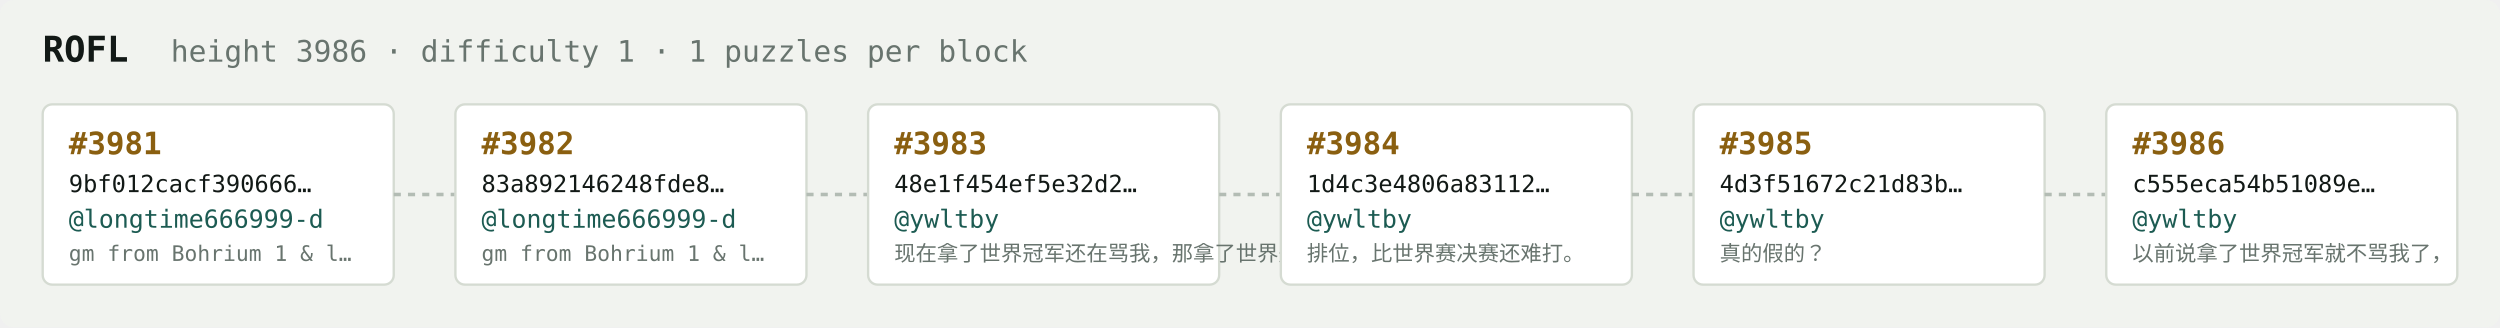
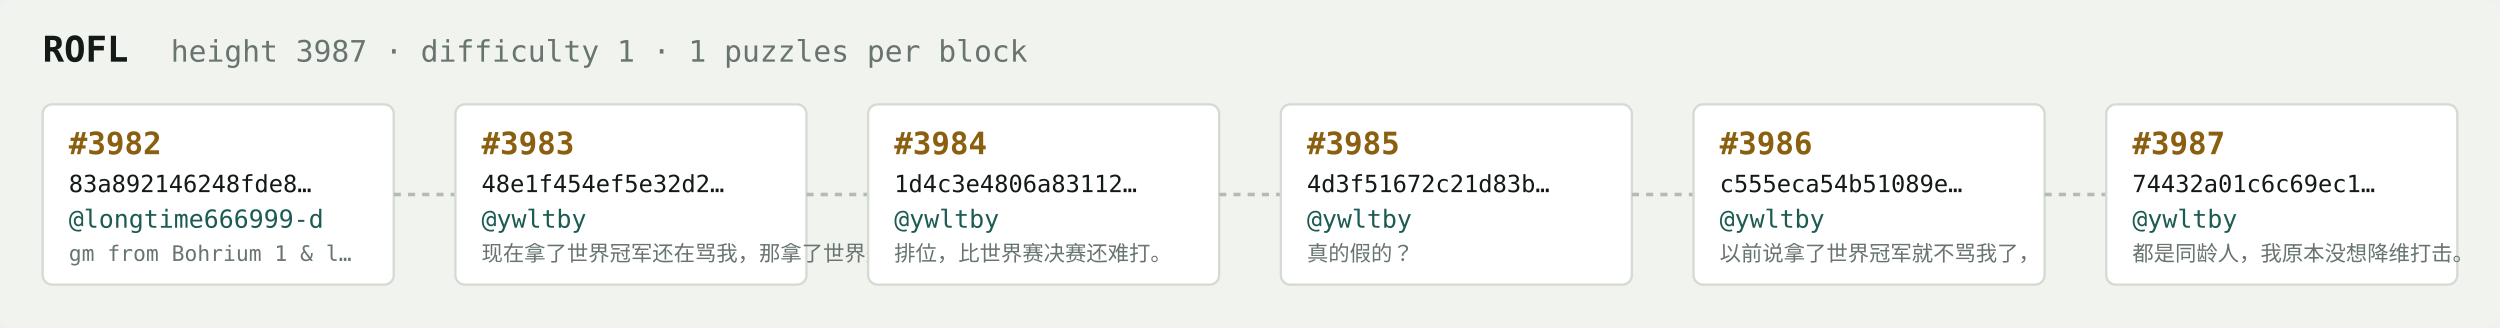
<svg xmlns="http://www.w3.org/2000/svg" width="1054" height="138" viewBox="0 0 1054 138" font-family="ui-monospace,SFMono-Regular,Menlo,monospace">
  <rect fill="#f1f3ef" width="1054" height="138" rx="6" />
  <text x="18" y="26" fill="#121916" font-size="15" font-weight="700">ROFL</text>
-   <text x="72" y="26" fill="#68746e" font-size="12.5">height 3986 · difficulty 1 · 1 puzzles per block</text>
+   <text x="72" y="26" fill="#68746e" font-size="12.5">height 3987 · difficulty 1 · 1 puzzles per block</text>
  <rect x="18" y="44" width="148" height="76" rx="4" fill="#ffffff" stroke="#d5dbd2" stroke-width="1" />
-   <text x="29" y="65" fill="#8a5f10" font-size="13" font-weight="700">#3981</text>
-   <text x="29" y="81" fill="#121916" font-size="10">9bf012cacf390666…</text>
+   <text x="29" y="65" fill="#8a5f10" font-size="13" font-weight="700">#3982</text>
+   <text x="29" y="81" fill="#121916" font-size="10">83a892146248fde8…</text>
  <text x="29" y="96" fill="#1c5b52" font-size="10.5">@longtime666999-d</text>
  <text x="29" y="110" fill="#68746e" font-size="9">gm from Bohrium 1 &amp; l…</text>
  <line x1="166" y1="82.0" x2="192" y2="82.0" stroke="#b3bcb4" stroke-width="1.5" stroke-dasharray="3 3" />
  <rect x="192" y="44" width="148" height="76" rx="4" fill="#ffffff" stroke="#d5dbd2" stroke-width="1" />
-   <text x="203" y="65" fill="#8a5f10" font-size="13" font-weight="700">#3982</text>
-   <text x="203" y="81" fill="#121916" font-size="10">83a892146248fde8…</text>
-   <text x="203" y="96" fill="#1c5b52" font-size="10.5">@longtime666999-d</text>
-   <text x="203" y="110" fill="#68746e" font-size="9">gm from Bohrium 1 &amp; l…</text>
+   <text x="203" y="65" fill="#8a5f10" font-size="13" font-weight="700">#3983</text>
+   <text x="203" y="81" fill="#121916" font-size="10">48e1f454ef5e32d2…</text>
+   <text x="203" y="96" fill="#1c5b52" font-size="10.5">@ywltby</text>
+   <text x="203" y="110" fill="#68746e" font-size="9">现在拿了世界冠军还在骂我，那拿了世界冠军有…</text>
  <line x1="340" y1="82.0" x2="366" y2="82.0" stroke="#b3bcb4" stroke-width="1.5" stroke-dasharray="3 3" />
  <rect x="366" y="44" width="148" height="76" rx="4" fill="#ffffff" stroke="#d5dbd2" stroke-width="1" />
-   <text x="377" y="65" fill="#8a5f10" font-size="13" font-weight="700">#3983</text>
-   <text x="377" y="81" fill="#121916" font-size="10">48e1f454ef5e32d2…</text>
+   <text x="377" y="65" fill="#8a5f10" font-size="13" font-weight="700">#3984</text>
+   <text x="377" y="81" fill="#121916" font-size="10">1d4c3e4806a83112…</text>
  <text x="377" y="96" fill="#1c5b52" font-size="10.5">@ywltby</text>
-   <text x="377" y="110" fill="#68746e" font-size="9">现在拿了世界冠军还在骂我，那拿了世界冠军有…</text>
+   <text x="377" y="110" fill="#68746e" font-size="9">排位，比世界赛决赛还难打。</text>
  <line x1="514" y1="82.0" x2="540" y2="82.0" stroke="#b3bcb4" stroke-width="1.5" stroke-dasharray="3 3" />
  <rect x="540" y="44" width="148" height="76" rx="4" fill="#ffffff" stroke="#d5dbd2" stroke-width="1" />
-   <text x="551" y="65" fill="#8a5f10" font-size="13" font-weight="700">#3984</text>
-   <text x="551" y="81" fill="#121916" font-size="10">1d4c3e4806a83112…</text>
+   <text x="551" y="65" fill="#8a5f10" font-size="13" font-weight="700">#3985</text>
+   <text x="551" y="81" fill="#121916" font-size="10">4d3f51672c21d83b…</text>
  <text x="551" y="96" fill="#1c5b52" font-size="10.5">@ywltby</text>
-   <text x="551" y="110" fill="#68746e" font-size="9">排位，比世界赛决赛还难打。</text>
+   <text x="551" y="110" fill="#68746e" font-size="9">真的假的？</text>
  <line x1="688" y1="82.0" x2="714" y2="82.0" stroke="#b3bcb4" stroke-width="1.5" stroke-dasharray="3 3" />
  <rect x="714" y="44" width="148" height="76" rx="4" fill="#ffffff" stroke="#d5dbd2" stroke-width="1" />
-   <text x="725" y="65" fill="#8a5f10" font-size="13" font-weight="700">#3985</text>
-   <text x="725" y="81" fill="#121916" font-size="10">4d3f51672c21d83b…</text>
+   <text x="725" y="65" fill="#8a5f10" font-size="13" font-weight="700">#3986</text>
+   <text x="725" y="81" fill="#121916" font-size="10">c555eca54b51089e…</text>
  <text x="725" y="96" fill="#1c5b52" font-size="10.5">@ywltby</text>
-   <text x="725" y="110" fill="#68746e" font-size="9">真的假的？</text>
+   <text x="725" y="110" fill="#68746e" font-size="9">以前说拿了世界冠军就不骂我了，</text>
  <line x1="862" y1="82.0" x2="888" y2="82.0" stroke="#b3bcb4" stroke-width="1.5" stroke-dasharray="3 3" />
  <rect x="888" y="44" width="148" height="76" rx="4" fill="#ffffff" stroke="#d5dbd2" stroke-width="1" />
-   <text x="899" y="65" fill="#8a5f10" font-size="13" font-weight="700">#3986</text>
-   <text x="899" y="81" fill="#121916" font-size="10">c555eca54b51089e…</text>
+   <text x="899" y="65" fill="#8a5f10" font-size="13" font-weight="700">#3987</text>
+   <text x="899" y="81" fill="#121916" font-size="10">74432a01c6c69ec1…</text>
  <text x="899" y="96" fill="#1c5b52" font-size="10.5">@ywltby</text>
-   <text x="899" y="110" fill="#68746e" font-size="9">以前说拿了世界冠军就不骂我了，</text>
+   <text x="899" y="110" fill="#68746e" font-size="9">都是同龄人，我原本没想降维打击。</text>
</svg>
